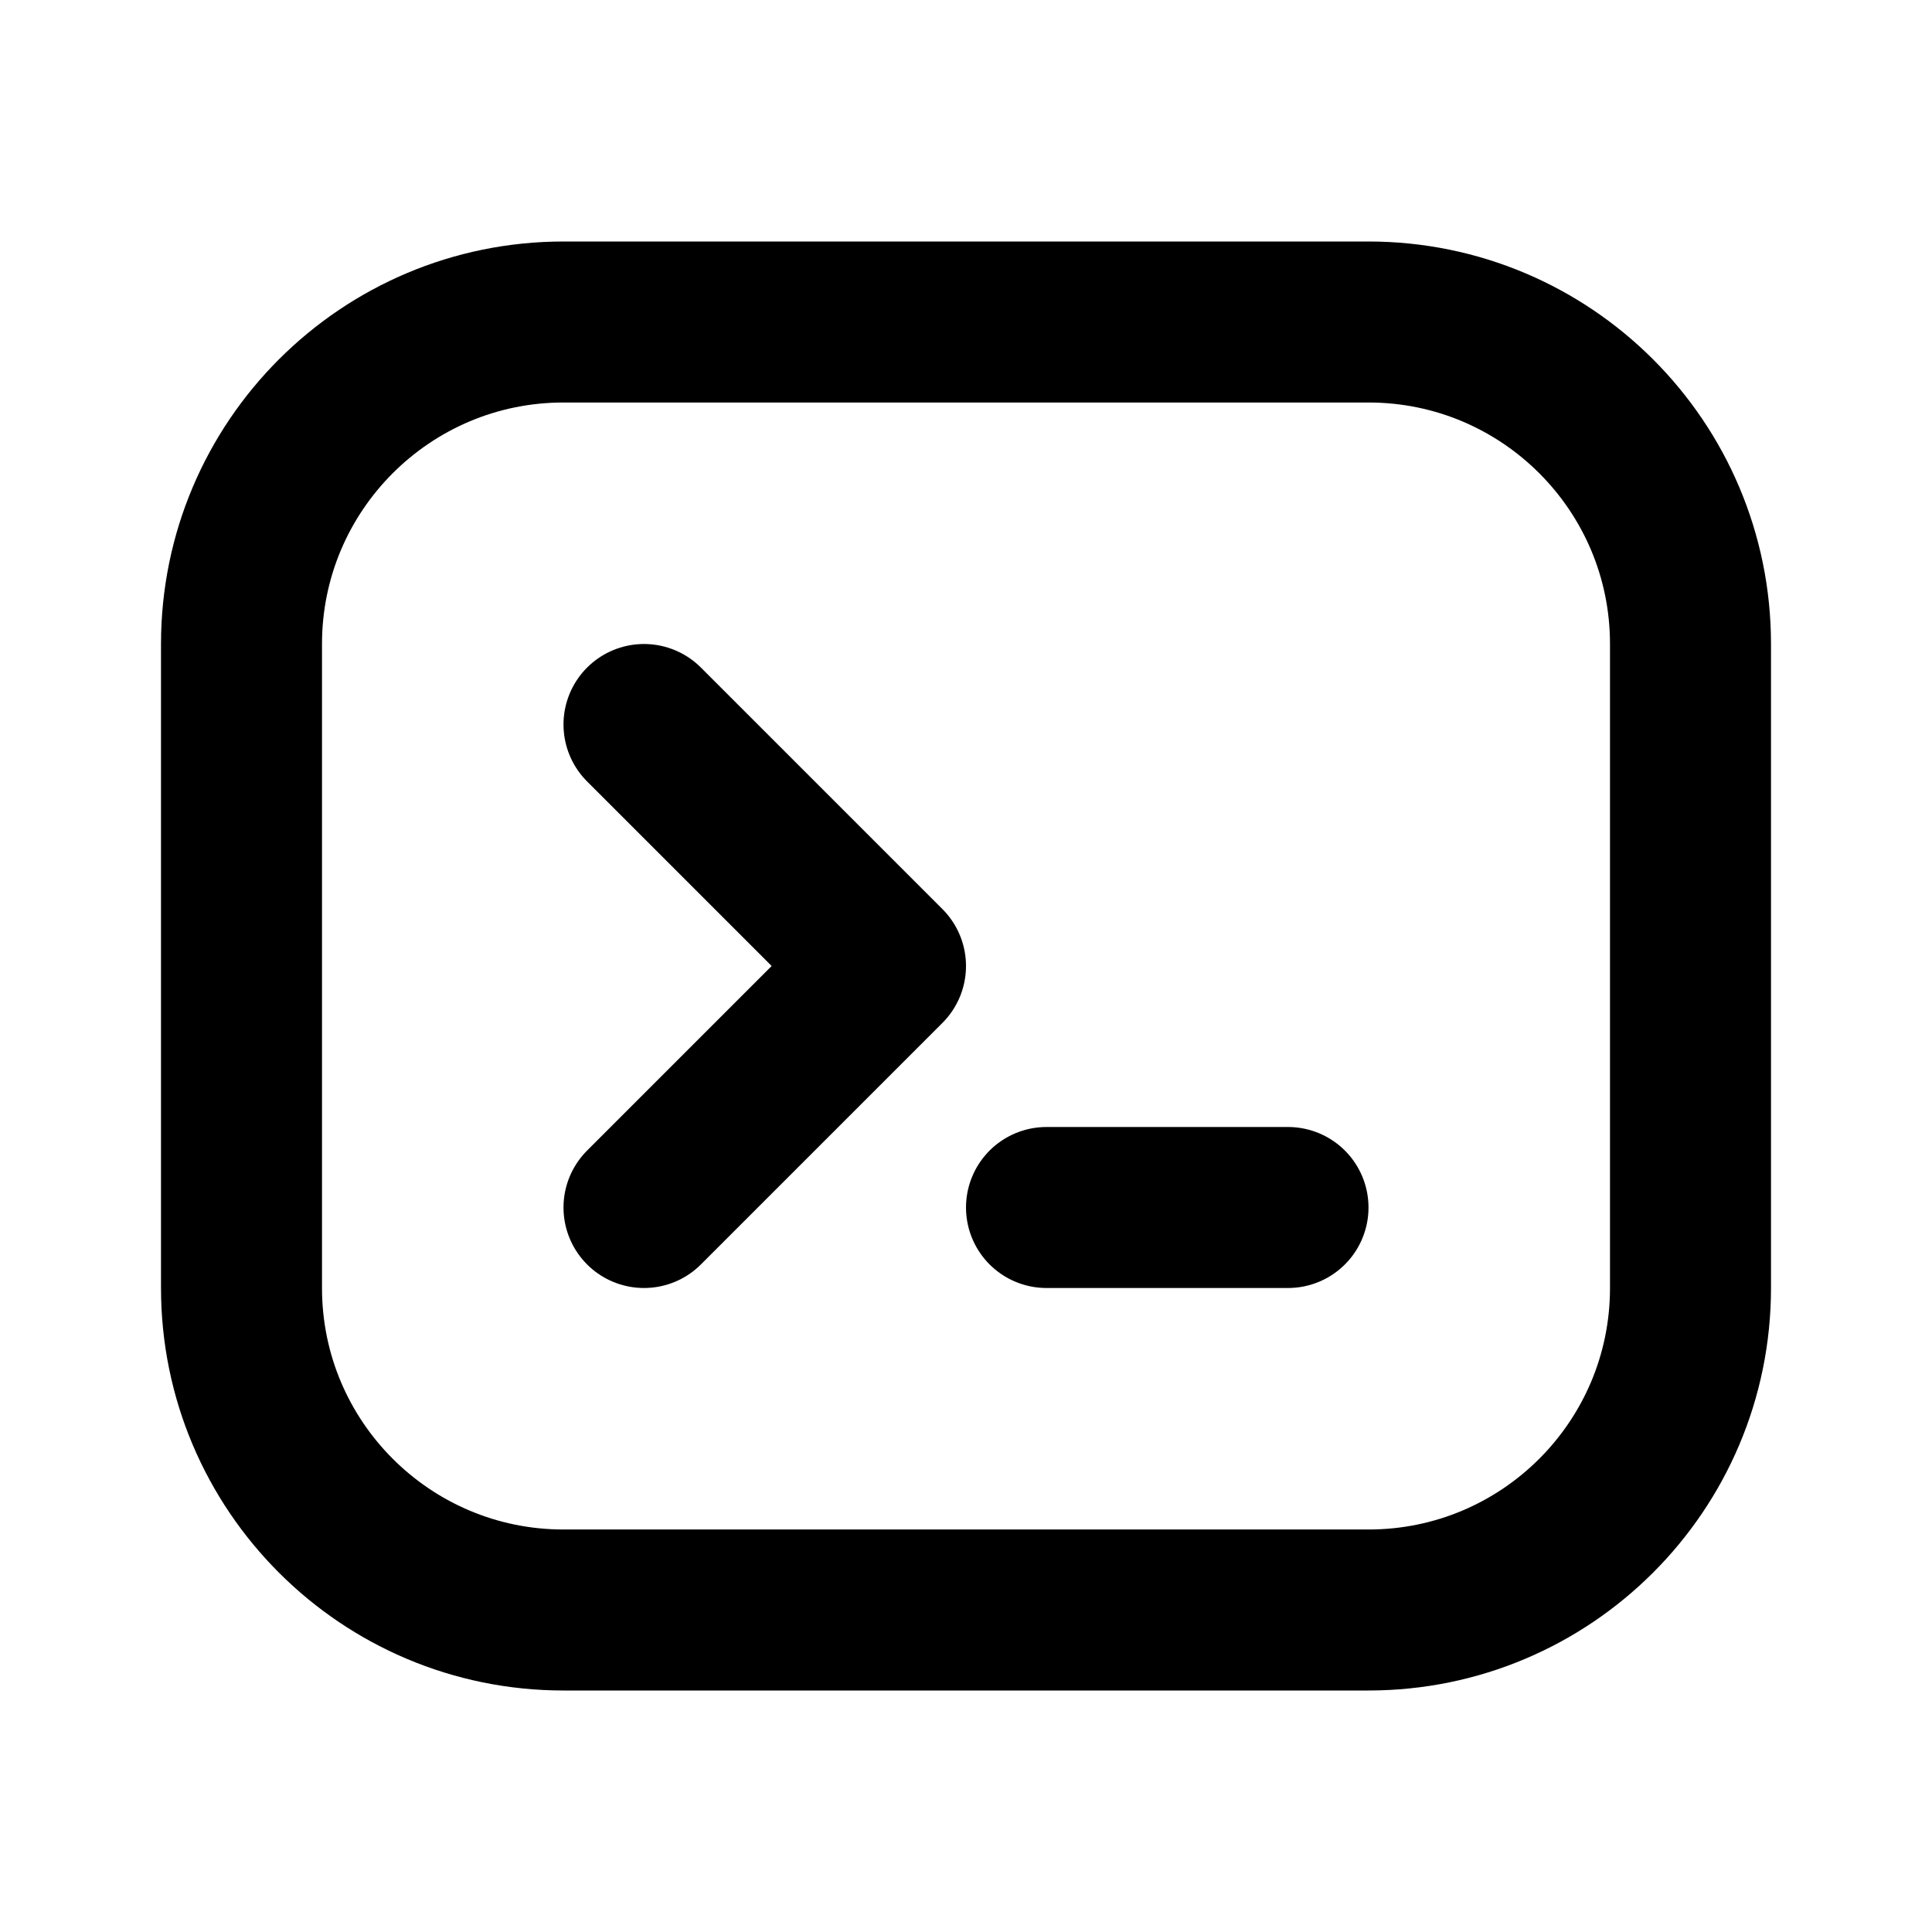
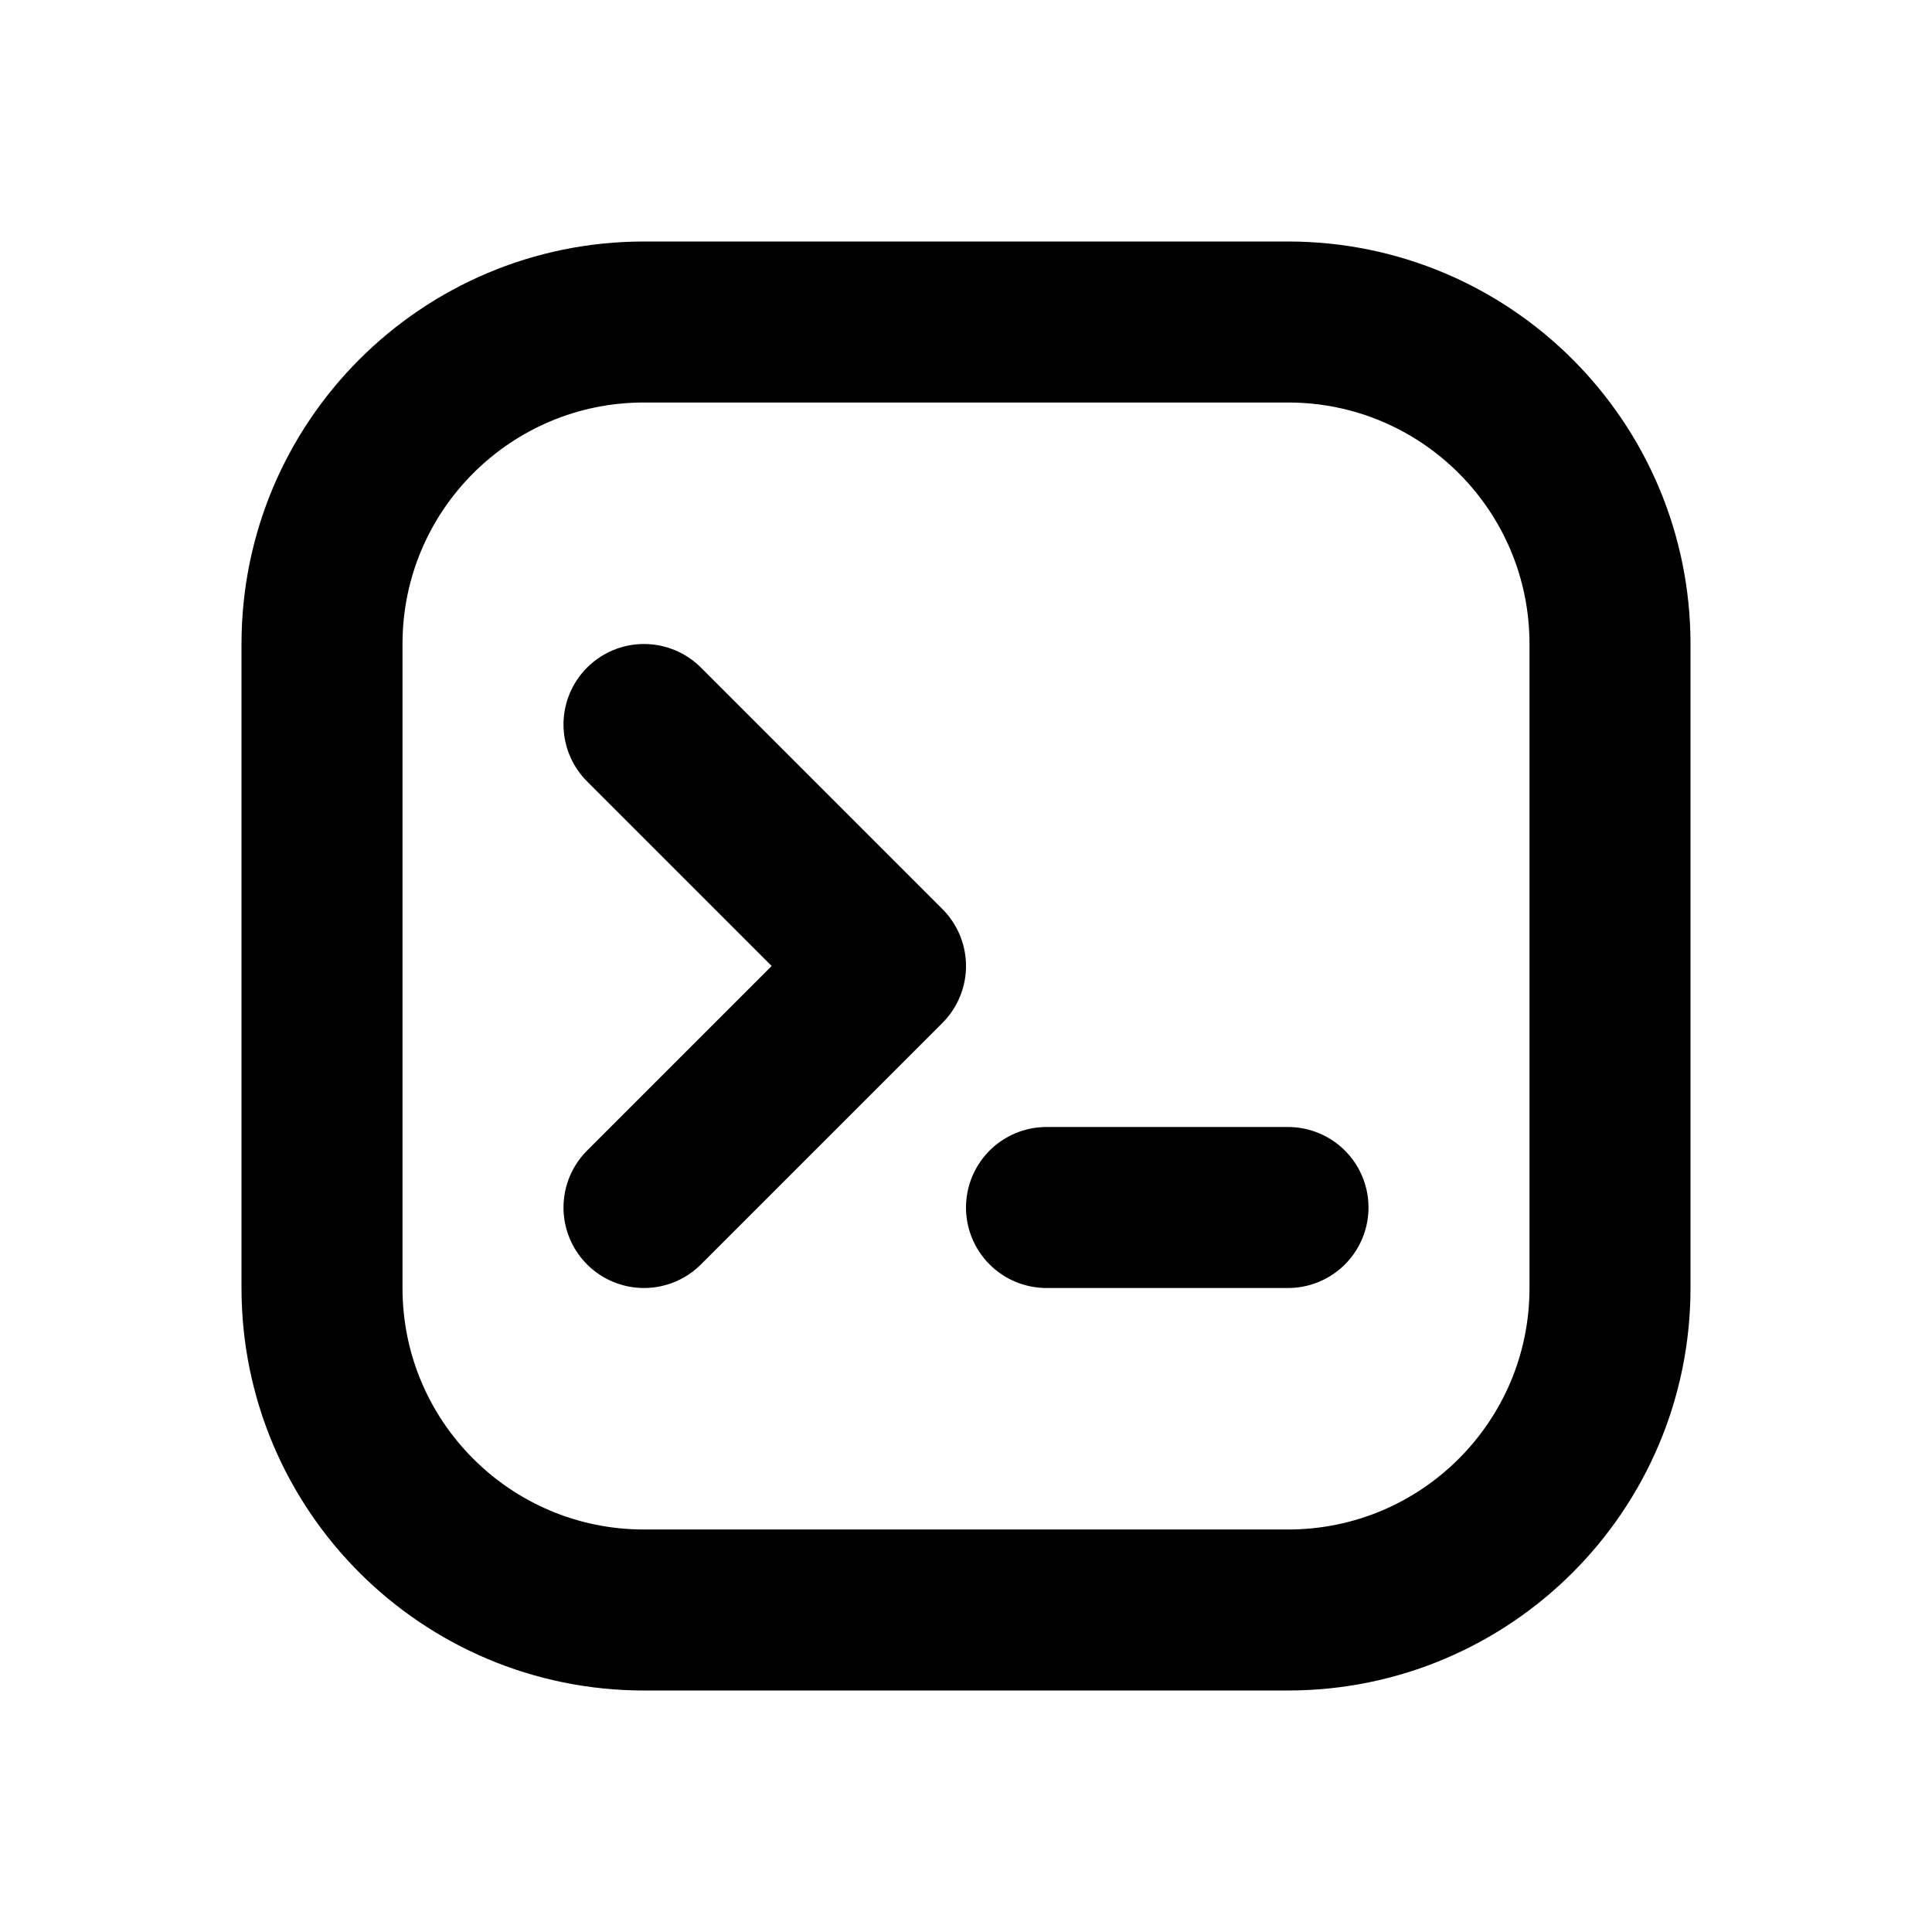
<svg xmlns="http://www.w3.org/2000/svg" class="icon icon-tabler icon-tabler-brand-tabler" width="24" height="24" viewBox="0 0 24 24" stroke-width="2" stroke="currentColor" fill="none" stroke-linecap="round" stroke-linejoin="round">
  <path stroke="none" d="M0 0h24v24H0z" />
  <path d="M8 9l3 3l-3 3" />
  <line x1="13" y1="15" x2="16" y2="15" />
-   <rect x="3" y="4" width="18" height="16" rx="4" />
+   <rect x="4" y="4" width="16" height="16" rx="4" />
</svg>
